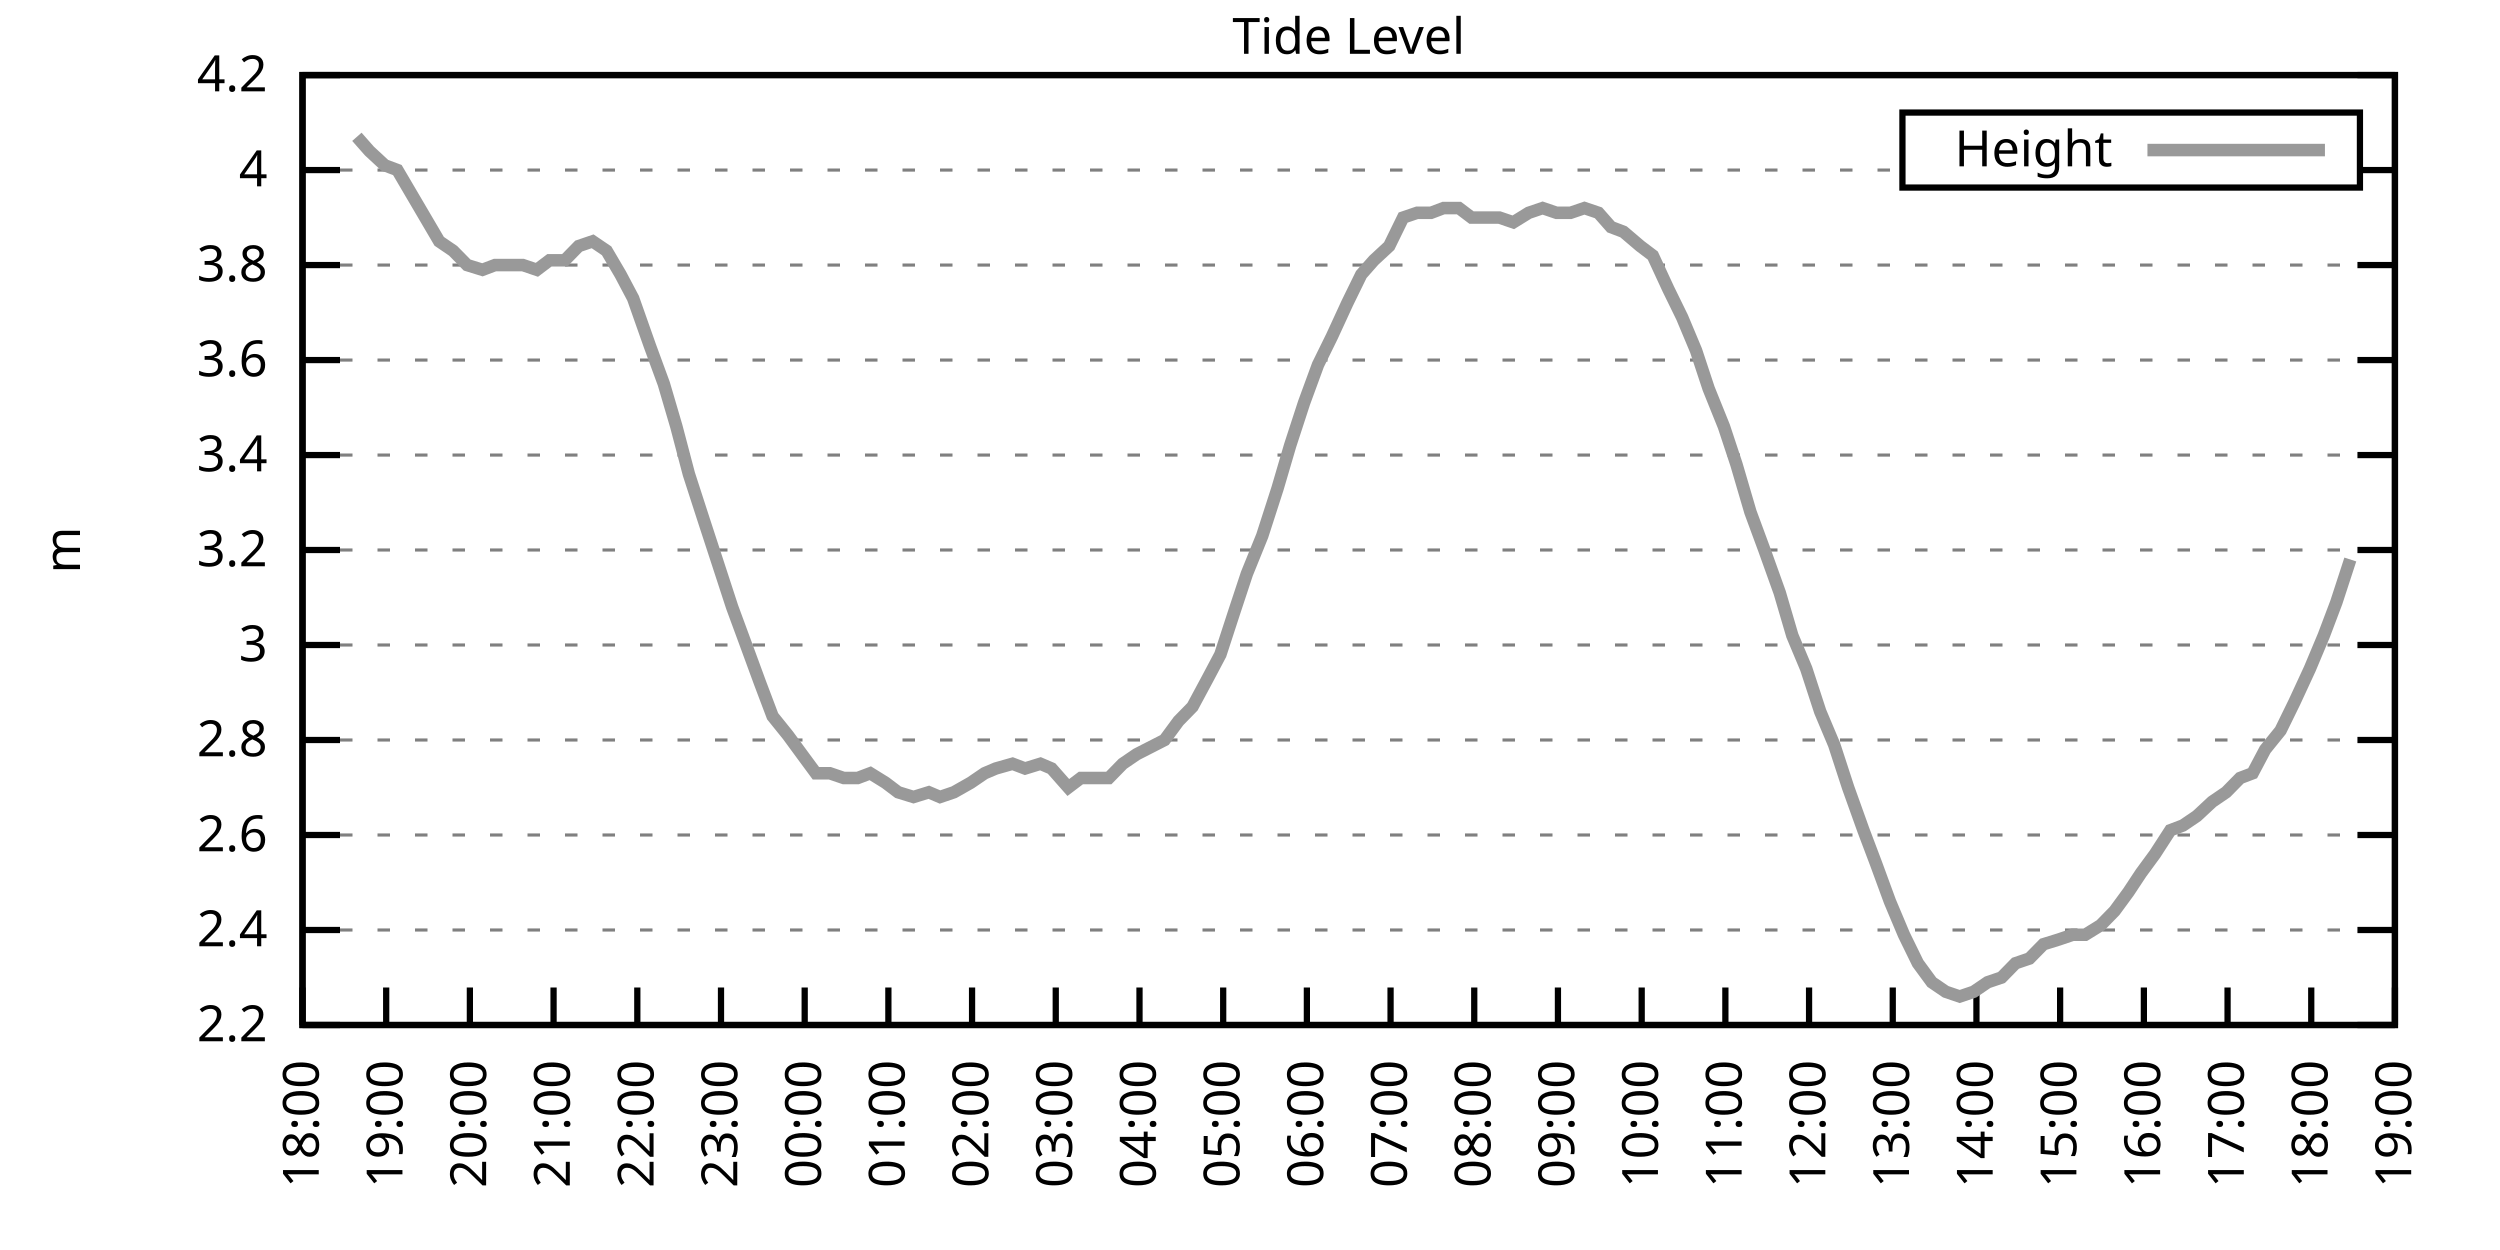
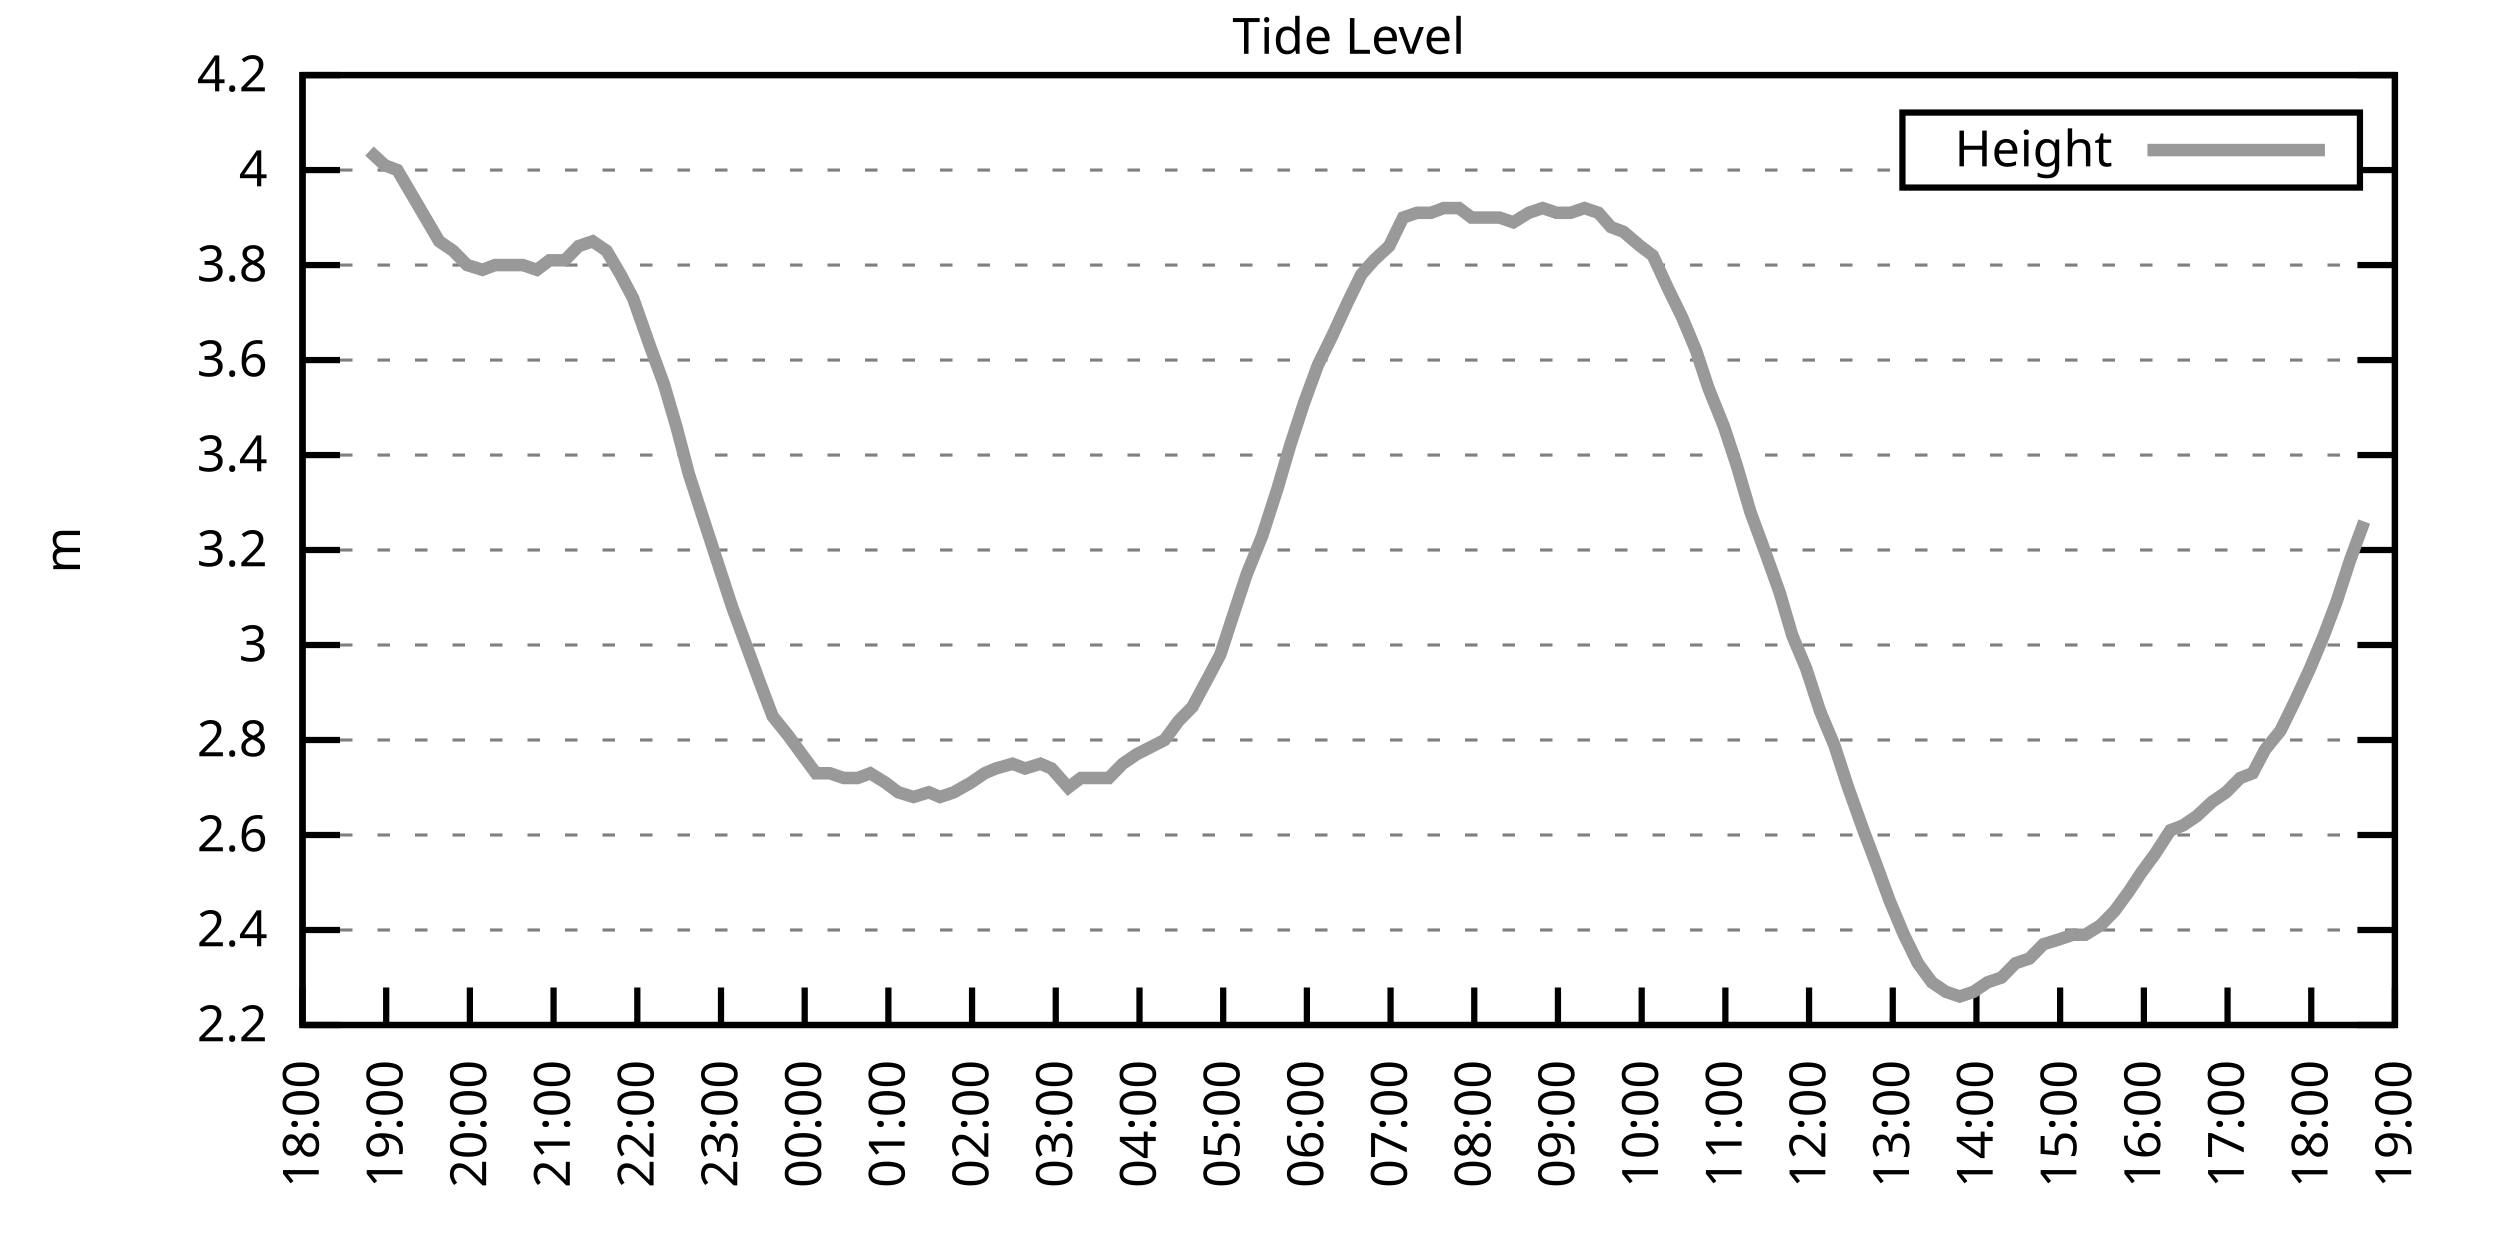
<svg xmlns="http://www.w3.org/2000/svg" xmlns:xlink="http://www.w3.org/1999/xlink" width="400" height="200" viewBox="0 0 400 200">
  <g id="gnuplot_canvas">
    <rect x="0" y="0" width="400" height="200" fill="none" />
    <defs>
      <circle id="gpDot" r="0.5" stroke-width="0.5" stroke="currentColor" />
      <path id="gpPt0" stroke-width="0.333" stroke="currentColor" d="M-1,0 h2 M0,-1 v2" />
      <path id="gpPt1" stroke-width="0.333" stroke="currentColor" d="M-1,-1 L1,1 M1,-1 L-1,1" />
      <path id="gpPt2" stroke-width="0.333" stroke="currentColor" d="M-1,0 L1,0 M0,-1 L0,1 M-1,-1 L1,1 M-1,1 L1,-1" />
      <rect id="gpPt3" stroke-width="0.333" stroke="currentColor" x="-1" y="-1" width="2" height="2" />
      <rect id="gpPt4" stroke-width="0.333" stroke="currentColor" fill="currentColor" x="-1" y="-1" width="2" height="2" />
      <circle id="gpPt5" stroke-width="0.333" stroke="currentColor" cx="0" cy="0" r="1" />
      <use xlink:href="#gpPt5" id="gpPt6" fill="currentColor" stroke="none" />
      <path id="gpPt7" stroke-width="0.333" stroke="currentColor" d="M0,-1.33 L-1.33,0.67 L1.33,0.67 z" />
      <use xlink:href="#gpPt7" id="gpPt8" fill="currentColor" stroke="none" />
      <use xlink:href="#gpPt7" id="gpPt9" stroke="currentColor" transform="rotate(180)" />
      <use xlink:href="#gpPt9" id="gpPt10" fill="currentColor" stroke="none" />
      <use xlink:href="#gpPt3" id="gpPt11" stroke="currentColor" transform="rotate(45)" />
      <use xlink:href="#gpPt11" id="gpPt12" fill="currentColor" stroke="none" />
      <path id="gpPt13" stroke-width="0.333" stroke="currentColor" d="M0,1.330 L1.265,0.411 L0.782,-1.067 L-0.782,-1.076 L-1.265,0.411 z" />
      <use xlink:href="#gpPt13" id="gpPt14" fill="currentColor" stroke="none" />
      <filter id="textbox" filterUnits="objectBoundingBox" x="0" y="0" height="1" width="1">
        <feFlood flood-color="white" flood-opacity="1" result="bgnd" />
        <feComposite in="SourceGraphic" in2="bgnd" operator="atop" />
      </filter>
      <filter id="greybox" filterUnits="objectBoundingBox" x="0" y="0" height="1" width="1">
        <feFlood flood-color="lightgrey" flood-opacity="1" result="grey" />
        <feComposite in="SourceGraphic" in2="grey" operator="atop" />
      </filter>
    </defs>
    <g fill="none" color="white" stroke="currentColor" stroke-width="1.00" stroke-linecap="butt" stroke-linejoin="miter">
</g>
    <g fill="none" color="black" stroke="currentColor" stroke-width="1.00" stroke-linecap="butt" stroke-linejoin="miter">
      <g stroke="none" shape-rendering="crispEdges">
        <polygon fill="rgb(255, 255, 255)" points="48.40,164.00 383.18,164.00 383.18,12.02 48.40,12.02 " />
      </g>
    </g>
    <g fill="none" color="black" stroke="currentColor" stroke-width="1.00" stroke-linecap="butt" stroke-linejoin="miter">
</g>
    <g fill="none" color="black" stroke="black" stroke-width="0.50" stroke-linecap="butt" stroke-linejoin="miter">
</g>
    <g fill="none" color="gray" stroke="currentColor" stroke-width="0.50" stroke-linecap="butt" stroke-linejoin="miter">
      <path stroke="gray" stroke-dasharray="2,4" class="gridline" d="M48.40,164.00 L383.19,164.00  " />
    </g>
    <g fill="none" color="gray" stroke="gray" stroke-width="1.00" stroke-linecap="butt" stroke-linejoin="miter">
</g>
    <g fill="none" color="black" stroke="currentColor" stroke-width="1.00" stroke-linecap="butt" stroke-linejoin="miter">
      <path stroke="black" d="M48.40,164.00 L54.40,164.00 M383.19,164.00 L377.19,164.00  " />
      <g transform="translate(42.80,166.60)" stroke="none" fill="black" font-family="Sans" font-size="8.00" text-anchor="end">
        <text>
          <tspan font-family="Sans"> 2.2</tspan>
        </text>
      </g>
    </g>
    <g fill="none" color="black" stroke="currentColor" stroke-width="1.00" stroke-linecap="butt" stroke-linejoin="miter">
</g>
    <g fill="none" color="black" stroke="black" stroke-width="0.50" stroke-linecap="butt" stroke-linejoin="miter">
</g>
    <g fill="none" color="gray" stroke="currentColor" stroke-width="0.50" stroke-linecap="butt" stroke-linejoin="miter">
      <path stroke="gray" stroke-dasharray="2,4" class="gridline" d="M48.40,148.80 L383.19,148.80  " />
    </g>
    <g fill="none" color="gray" stroke="gray" stroke-width="1.00" stroke-linecap="butt" stroke-linejoin="miter">
</g>
    <g fill="none" color="black" stroke="currentColor" stroke-width="1.00" stroke-linecap="butt" stroke-linejoin="miter">
      <path stroke="black" d="M48.40,148.80 L54.40,148.80 M383.19,148.80 L377.19,148.80  " />
      <g transform="translate(42.80,151.40)" stroke="none" fill="black" font-family="Sans" font-size="8.00" text-anchor="end">
        <text>
          <tspan font-family="Sans"> 2.4</tspan>
        </text>
      </g>
    </g>
    <g fill="none" color="black" stroke="currentColor" stroke-width="1.00" stroke-linecap="butt" stroke-linejoin="miter">
</g>
    <g fill="none" color="black" stroke="black" stroke-width="0.50" stroke-linecap="butt" stroke-linejoin="miter">
</g>
    <g fill="none" color="gray" stroke="currentColor" stroke-width="0.50" stroke-linecap="butt" stroke-linejoin="miter">
      <path stroke="gray" stroke-dasharray="2,4" class="gridline" d="M48.40,133.60 L383.19,133.60  " />
    </g>
    <g fill="none" color="gray" stroke="gray" stroke-width="1.00" stroke-linecap="butt" stroke-linejoin="miter">
</g>
    <g fill="none" color="black" stroke="currentColor" stroke-width="1.00" stroke-linecap="butt" stroke-linejoin="miter">
      <path stroke="black" d="M48.40,133.60 L54.40,133.60 M383.19,133.60 L377.19,133.60  " />
      <g transform="translate(42.80,136.20)" stroke="none" fill="black" font-family="Sans" font-size="8.00" text-anchor="end">
        <text>
          <tspan font-family="Sans"> 2.6</tspan>
        </text>
      </g>
    </g>
    <g fill="none" color="black" stroke="currentColor" stroke-width="1.00" stroke-linecap="butt" stroke-linejoin="miter">
</g>
    <g fill="none" color="black" stroke="black" stroke-width="0.50" stroke-linecap="butt" stroke-linejoin="miter">
</g>
    <g fill="none" color="gray" stroke="currentColor" stroke-width="0.50" stroke-linecap="butt" stroke-linejoin="miter">
      <path stroke="gray" stroke-dasharray="2,4" class="gridline" d="M48.40,118.40 L383.19,118.40  " />
    </g>
    <g fill="none" color="gray" stroke="gray" stroke-width="1.00" stroke-linecap="butt" stroke-linejoin="miter">
</g>
    <g fill="none" color="black" stroke="currentColor" stroke-width="1.00" stroke-linecap="butt" stroke-linejoin="miter">
      <path stroke="black" d="M48.40,118.40 L54.40,118.40 M383.19,118.40 L377.19,118.40  " />
      <g transform="translate(42.80,121.00)" stroke="none" fill="black" font-family="Sans" font-size="8.00" text-anchor="end">
        <text>
          <tspan font-family="Sans"> 2.8</tspan>
        </text>
      </g>
    </g>
    <g fill="none" color="black" stroke="currentColor" stroke-width="1.00" stroke-linecap="butt" stroke-linejoin="miter">
</g>
    <g fill="none" color="black" stroke="black" stroke-width="0.50" stroke-linecap="butt" stroke-linejoin="miter">
</g>
    <g fill="none" color="gray" stroke="currentColor" stroke-width="0.50" stroke-linecap="butt" stroke-linejoin="miter">
      <path stroke="gray" stroke-dasharray="2,4" class="gridline" d="M48.40,103.20 L383.19,103.20  " />
    </g>
    <g fill="none" color="gray" stroke="gray" stroke-width="1.00" stroke-linecap="butt" stroke-linejoin="miter">
</g>
    <g fill="none" color="black" stroke="currentColor" stroke-width="1.00" stroke-linecap="butt" stroke-linejoin="miter">
      <path stroke="black" d="M48.40,103.20 L54.40,103.20 M383.19,103.20 L377.19,103.20  " />
      <g transform="translate(42.80,105.80)" stroke="none" fill="black" font-family="Sans" font-size="8.00" text-anchor="end">
        <text>
          <tspan font-family="Sans"> 3</tspan>
        </text>
      </g>
    </g>
    <g fill="none" color="black" stroke="currentColor" stroke-width="1.00" stroke-linecap="butt" stroke-linejoin="miter">
</g>
    <g fill="none" color="black" stroke="black" stroke-width="0.50" stroke-linecap="butt" stroke-linejoin="miter">
</g>
    <g fill="none" color="gray" stroke="currentColor" stroke-width="0.50" stroke-linecap="butt" stroke-linejoin="miter">
      <path stroke="gray" stroke-dasharray="2,4" class="gridline" d="M48.40,88.00 L383.19,88.00  " />
    </g>
    <g fill="none" color="gray" stroke="gray" stroke-width="1.00" stroke-linecap="butt" stroke-linejoin="miter">
</g>
    <g fill="none" color="black" stroke="currentColor" stroke-width="1.00" stroke-linecap="butt" stroke-linejoin="miter">
      <path stroke="black" d="M48.40,88.00 L54.40,88.00 M383.19,88.00 L377.19,88.00  " />
      <g transform="translate(42.80,90.60)" stroke="none" fill="black" font-family="Sans" font-size="8.00" text-anchor="end">
        <text>
          <tspan font-family="Sans"> 3.2</tspan>
        </text>
      </g>
    </g>
    <g fill="none" color="black" stroke="currentColor" stroke-width="1.00" stroke-linecap="butt" stroke-linejoin="miter">
</g>
    <g fill="none" color="black" stroke="black" stroke-width="0.50" stroke-linecap="butt" stroke-linejoin="miter">
</g>
    <g fill="none" color="gray" stroke="currentColor" stroke-width="0.50" stroke-linecap="butt" stroke-linejoin="miter">
      <path stroke="gray" stroke-dasharray="2,4" class="gridline" d="M48.40,72.81 L383.19,72.81  " />
    </g>
    <g fill="none" color="gray" stroke="gray" stroke-width="1.00" stroke-linecap="butt" stroke-linejoin="miter">
</g>
    <g fill="none" color="black" stroke="currentColor" stroke-width="1.00" stroke-linecap="butt" stroke-linejoin="miter">
      <path stroke="black" d="M48.40,72.81 L54.40,72.81 M383.19,72.81 L377.19,72.81  " />
      <g transform="translate(42.80,75.41)" stroke="none" fill="black" font-family="Sans" font-size="8.00" text-anchor="end">
        <text>
          <tspan font-family="Sans"> 3.4</tspan>
        </text>
      </g>
    </g>
    <g fill="none" color="black" stroke="currentColor" stroke-width="1.00" stroke-linecap="butt" stroke-linejoin="miter">
</g>
    <g fill="none" color="black" stroke="black" stroke-width="0.50" stroke-linecap="butt" stroke-linejoin="miter">
</g>
    <g fill="none" color="gray" stroke="currentColor" stroke-width="0.50" stroke-linecap="butt" stroke-linejoin="miter">
      <path stroke="gray" stroke-dasharray="2,4" class="gridline" d="M48.40,57.61 L383.19,57.61  " />
    </g>
    <g fill="none" color="gray" stroke="gray" stroke-width="1.00" stroke-linecap="butt" stroke-linejoin="miter">
</g>
    <g fill="none" color="black" stroke="currentColor" stroke-width="1.00" stroke-linecap="butt" stroke-linejoin="miter">
      <path stroke="black" d="M48.40,57.61 L54.40,57.61 M383.19,57.61 L377.19,57.61  " />
      <g transform="translate(42.80,60.21)" stroke="none" fill="black" font-family="Sans" font-size="8.00" text-anchor="end">
        <text>
          <tspan font-family="Sans"> 3.6</tspan>
        </text>
      </g>
    </g>
    <g fill="none" color="black" stroke="currentColor" stroke-width="1.00" stroke-linecap="butt" stroke-linejoin="miter">
</g>
    <g fill="none" color="black" stroke="black" stroke-width="0.50" stroke-linecap="butt" stroke-linejoin="miter">
</g>
    <g fill="none" color="gray" stroke="currentColor" stroke-width="0.50" stroke-linecap="butt" stroke-linejoin="miter">
      <path stroke="gray" stroke-dasharray="2,4" class="gridline" d="M48.40,42.41 L383.19,42.41  " />
    </g>
    <g fill="none" color="gray" stroke="gray" stroke-width="1.00" stroke-linecap="butt" stroke-linejoin="miter">
</g>
    <g fill="none" color="black" stroke="currentColor" stroke-width="1.00" stroke-linecap="butt" stroke-linejoin="miter">
      <path stroke="black" d="M48.40,42.41 L54.40,42.41 M383.19,42.41 L377.19,42.41  " />
      <g transform="translate(42.80,45.01)" stroke="none" fill="black" font-family="Sans" font-size="8.00" text-anchor="end">
        <text>
          <tspan font-family="Sans"> 3.8</tspan>
        </text>
      </g>
    </g>
    <g fill="none" color="black" stroke="currentColor" stroke-width="1.00" stroke-linecap="butt" stroke-linejoin="miter">
</g>
    <g fill="none" color="black" stroke="black" stroke-width="0.50" stroke-linecap="butt" stroke-linejoin="miter">
</g>
    <g fill="none" color="gray" stroke="currentColor" stroke-width="0.50" stroke-linecap="butt" stroke-linejoin="miter">
      <path stroke="gray" stroke-dasharray="2,4" class="gridline" d="M48.40,27.21 L304.39,27.21 M377.59,27.21 L383.19,27.21  " />
    </g>
    <g fill="none" color="gray" stroke="gray" stroke-width="1.00" stroke-linecap="butt" stroke-linejoin="miter">
</g>
    <g fill="none" color="black" stroke="currentColor" stroke-width="1.00" stroke-linecap="butt" stroke-linejoin="miter">
      <path stroke="black" d="M48.40,27.21 L54.40,27.21 M383.19,27.21 L377.19,27.21  " />
      <g transform="translate(42.80,29.81)" stroke="none" fill="black" font-family="Sans" font-size="8.00" text-anchor="end">
        <text>
          <tspan font-family="Sans"> 4</tspan>
        </text>
      </g>
    </g>
    <g fill="none" color="black" stroke="currentColor" stroke-width="1.00" stroke-linecap="butt" stroke-linejoin="miter">
</g>
    <g fill="none" color="black" stroke="black" stroke-width="0.50" stroke-linecap="butt" stroke-linejoin="miter">
</g>
    <g fill="none" color="gray" stroke="currentColor" stroke-width="0.50" stroke-linecap="butt" stroke-linejoin="miter">
      <path stroke="gray" stroke-dasharray="2,4" class="gridline" d="M48.40,12.01 L383.19,12.01  " />
    </g>
    <g fill="none" color="gray" stroke="gray" stroke-width="1.00" stroke-linecap="butt" stroke-linejoin="miter">
</g>
    <g fill="none" color="black" stroke="currentColor" stroke-width="1.00" stroke-linecap="butt" stroke-linejoin="miter">
      <path stroke="black" d="M48.40,12.01 L54.40,12.01 M383.19,12.01 L377.19,12.01  " />
      <g transform="translate(42.80,14.61)" stroke="none" fill="black" font-family="Sans" font-size="8.00" text-anchor="end">
        <text>
          <tspan font-family="Sans"> 4.2</tspan>
        </text>
      </g>
    </g>
    <g fill="none" color="black" stroke="currentColor" stroke-width="1.00" stroke-linecap="butt" stroke-linejoin="miter">
      <path stroke="black" d="M48.40,164.00 L48.40,158.00  " />
      <g transform="translate(51.00,169.60) rotate(270.00)" stroke="none" fill="black" font-family="Sans" font-size="8.00" text-anchor="end">
        <text>
          <tspan font-family="Sans">18:00</tspan>
        </text>
      </g>
    </g>
    <g fill="none" color="black" stroke="currentColor" stroke-width="1.00" stroke-linecap="butt" stroke-linejoin="miter">
      <path stroke="black" d="M61.79,164.00 L61.79,158.00  " />
      <g transform="translate(64.39,169.60) rotate(270.00)" stroke="none" fill="black" font-family="Sans" font-size="8.00" text-anchor="end">
        <text>
          <tspan font-family="Sans">19:00</tspan>
        </text>
      </g>
    </g>
    <g fill="none" color="black" stroke="currentColor" stroke-width="1.00" stroke-linecap="butt" stroke-linejoin="miter">
      <path stroke="black" d="M75.18,164.00 L75.18,158.00  " />
      <g transform="translate(77.78,169.60) rotate(270.00)" stroke="none" fill="black" font-family="Sans" font-size="8.00" text-anchor="end">
        <text>
          <tspan font-family="Sans">20:00</tspan>
        </text>
      </g>
    </g>
    <g fill="none" color="black" stroke="currentColor" stroke-width="1.00" stroke-linecap="butt" stroke-linejoin="miter">
      <path stroke="black" d="M88.57,164.00 L88.57,158.00  " />
      <g transform="translate(91.17,169.60) rotate(270.00)" stroke="none" fill="black" font-family="Sans" font-size="8.00" text-anchor="end">
        <text>
          <tspan font-family="Sans">21:00</tspan>
        </text>
      </g>
    </g>
    <g fill="none" color="black" stroke="currentColor" stroke-width="1.00" stroke-linecap="butt" stroke-linejoin="miter">
      <path stroke="black" d="M101.97,164.00 L101.97,158.00  " />
      <g transform="translate(104.57,169.60) rotate(270.00)" stroke="none" fill="black" font-family="Sans" font-size="8.00" text-anchor="end">
        <text>
          <tspan font-family="Sans">22:00</tspan>
        </text>
      </g>
    </g>
    <g fill="none" color="black" stroke="currentColor" stroke-width="1.00" stroke-linecap="butt" stroke-linejoin="miter">
      <path stroke="black" d="M115.36,164.00 L115.36,158.00  " />
      <g transform="translate(117.96,169.60) rotate(270.00)" stroke="none" fill="black" font-family="Sans" font-size="8.00" text-anchor="end">
        <text>
          <tspan font-family="Sans">23:00</tspan>
        </text>
      </g>
    </g>
    <g fill="none" color="black" stroke="currentColor" stroke-width="1.00" stroke-linecap="butt" stroke-linejoin="miter">
      <path stroke="black" d="M128.75,164.00 L128.75,158.00  " />
      <g transform="translate(131.35,169.60) rotate(270.00)" stroke="none" fill="black" font-family="Sans" font-size="8.00" text-anchor="end">
        <text>
          <tspan font-family="Sans">00:00</tspan>
        </text>
      </g>
    </g>
    <g fill="none" color="black" stroke="currentColor" stroke-width="1.00" stroke-linecap="butt" stroke-linejoin="miter">
      <path stroke="black" d="M142.14,164.00 L142.14,158.00  " />
      <g transform="translate(144.74,169.60) rotate(270.00)" stroke="none" fill="black" font-family="Sans" font-size="8.00" text-anchor="end">
        <text>
          <tspan font-family="Sans">01:00</tspan>
        </text>
      </g>
    </g>
    <g fill="none" color="black" stroke="currentColor" stroke-width="1.00" stroke-linecap="butt" stroke-linejoin="miter">
      <path stroke="black" d="M155.53,164.00 L155.53,158.00  " />
      <g transform="translate(158.13,169.60) rotate(270.00)" stroke="none" fill="black" font-family="Sans" font-size="8.00" text-anchor="end">
        <text>
          <tspan font-family="Sans">02:00</tspan>
        </text>
      </g>
    </g>
    <g fill="none" color="black" stroke="currentColor" stroke-width="1.00" stroke-linecap="butt" stroke-linejoin="miter">
      <path stroke="black" d="M168.92,164.00 L168.92,158.00  " />
      <g transform="translate(171.52,169.60) rotate(270.00)" stroke="none" fill="black" font-family="Sans" font-size="8.00" text-anchor="end">
        <text>
          <tspan font-family="Sans">03:00</tspan>
        </text>
      </g>
    </g>
    <g fill="none" color="black" stroke="currentColor" stroke-width="1.00" stroke-linecap="butt" stroke-linejoin="miter">
      <path stroke="black" d="M182.32,164.00 L182.32,158.00  " />
      <g transform="translate(184.92,169.60) rotate(270.00)" stroke="none" fill="black" font-family="Sans" font-size="8.00" text-anchor="end">
        <text>
          <tspan font-family="Sans">04:00</tspan>
        </text>
      </g>
    </g>
    <g fill="none" color="black" stroke="currentColor" stroke-width="1.00" stroke-linecap="butt" stroke-linejoin="miter">
      <path stroke="black" d="M195.71,164.00 L195.71,158.00  " />
      <g transform="translate(198.31,169.60) rotate(270.00)" stroke="none" fill="black" font-family="Sans" font-size="8.00" text-anchor="end">
        <text>
          <tspan font-family="Sans">05:00</tspan>
        </text>
      </g>
    </g>
    <g fill="none" color="black" stroke="currentColor" stroke-width="1.00" stroke-linecap="butt" stroke-linejoin="miter">
      <path stroke="black" d="M209.10,164.00 L209.10,158.00  " />
      <g transform="translate(211.70,169.60) rotate(270.00)" stroke="none" fill="black" font-family="Sans" font-size="8.00" text-anchor="end">
        <text>
          <tspan font-family="Sans">06:00</tspan>
        </text>
      </g>
    </g>
    <g fill="none" color="black" stroke="currentColor" stroke-width="1.00" stroke-linecap="butt" stroke-linejoin="miter">
      <path stroke="black" d="M222.49,164.00 L222.49,158.00  " />
      <g transform="translate(225.09,169.60) rotate(270.00)" stroke="none" fill="black" font-family="Sans" font-size="8.00" text-anchor="end">
        <text>
          <tspan font-family="Sans">07:00</tspan>
        </text>
      </g>
    </g>
    <g fill="none" color="black" stroke="currentColor" stroke-width="1.00" stroke-linecap="butt" stroke-linejoin="miter">
      <path stroke="black" d="M235.88,164.00 L235.88,158.00  " />
      <g transform="translate(238.48,169.60) rotate(270.00)" stroke="none" fill="black" font-family="Sans" font-size="8.00" text-anchor="end">
        <text>
          <tspan font-family="Sans">08:00</tspan>
        </text>
      </g>
    </g>
    <g fill="none" color="black" stroke="currentColor" stroke-width="1.00" stroke-linecap="butt" stroke-linejoin="miter">
      <path stroke="black" d="M249.27,164.00 L249.27,158.00  " />
      <g transform="translate(251.87,169.60) rotate(270.00)" stroke="none" fill="black" font-family="Sans" font-size="8.00" text-anchor="end">
        <text>
          <tspan font-family="Sans">09:00</tspan>
        </text>
      </g>
    </g>
    <g fill="none" color="black" stroke="currentColor" stroke-width="1.00" stroke-linecap="butt" stroke-linejoin="miter">
      <path stroke="black" d="M262.67,164.00 L262.67,158.00  " />
      <g transform="translate(265.27,169.60) rotate(270.00)" stroke="none" fill="black" font-family="Sans" font-size="8.00" text-anchor="end">
        <text>
          <tspan font-family="Sans">10:00</tspan>
        </text>
      </g>
    </g>
    <g fill="none" color="black" stroke="currentColor" stroke-width="1.00" stroke-linecap="butt" stroke-linejoin="miter">
      <path stroke="black" d="M276.06,164.00 L276.06,158.00  " />
      <g transform="translate(278.66,169.60) rotate(270.00)" stroke="none" fill="black" font-family="Sans" font-size="8.00" text-anchor="end">
        <text>
          <tspan font-family="Sans">11:00</tspan>
        </text>
      </g>
    </g>
    <g fill="none" color="black" stroke="currentColor" stroke-width="1.00" stroke-linecap="butt" stroke-linejoin="miter">
      <path stroke="black" d="M289.45,164.00 L289.45,158.00  " />
      <g transform="translate(292.05,169.60) rotate(270.00)" stroke="none" fill="black" font-family="Sans" font-size="8.00" text-anchor="end">
        <text>
          <tspan font-family="Sans">12:00</tspan>
        </text>
      </g>
    </g>
    <g fill="none" color="black" stroke="currentColor" stroke-width="1.00" stroke-linecap="butt" stroke-linejoin="miter">
      <path stroke="black" d="M302.84,164.00 L302.84,158.00  " />
      <g transform="translate(305.44,169.60) rotate(270.00)" stroke="none" fill="black" font-family="Sans" font-size="8.00" text-anchor="end">
        <text>
          <tspan font-family="Sans">13:00</tspan>
        </text>
      </g>
    </g>
    <g fill="none" color="black" stroke="currentColor" stroke-width="1.00" stroke-linecap="butt" stroke-linejoin="miter">
      <path stroke="black" d="M316.23,164.00 L316.23,158.00  " />
      <g transform="translate(318.83,169.60) rotate(270.00)" stroke="none" fill="black" font-family="Sans" font-size="8.00" text-anchor="end">
        <text>
          <tspan font-family="Sans">14:00</tspan>
        </text>
      </g>
    </g>
    <g fill="none" color="black" stroke="currentColor" stroke-width="1.00" stroke-linecap="butt" stroke-linejoin="miter">
      <path stroke="black" d="M329.62,164.00 L329.62,158.00  " />
      <g transform="translate(332.22,169.60) rotate(270.00)" stroke="none" fill="black" font-family="Sans" font-size="8.00" text-anchor="end">
        <text>
          <tspan font-family="Sans">15:00</tspan>
        </text>
      </g>
    </g>
    <g fill="none" color="black" stroke="currentColor" stroke-width="1.00" stroke-linecap="butt" stroke-linejoin="miter">
      <path stroke="black" d="M343.02,164.00 L343.02,158.00  " />
      <g transform="translate(345.62,169.60) rotate(270.00)" stroke="none" fill="black" font-family="Sans" font-size="8.00" text-anchor="end">
        <text>
          <tspan font-family="Sans">16:00</tspan>
        </text>
      </g>
    </g>
    <g fill="none" color="black" stroke="currentColor" stroke-width="1.00" stroke-linecap="butt" stroke-linejoin="miter">
      <path stroke="black" d="M356.41,164.00 L356.41,158.00  " />
      <g transform="translate(359.01,169.60) rotate(270.00)" stroke="none" fill="black" font-family="Sans" font-size="8.00" text-anchor="end">
        <text>
          <tspan font-family="Sans">17:00</tspan>
        </text>
      </g>
    </g>
    <g fill="none" color="black" stroke="currentColor" stroke-width="1.00" stroke-linecap="butt" stroke-linejoin="miter">
      <path stroke="black" d="M369.80,164.00 L369.80,158.00  " />
      <g transform="translate(372.40,169.60) rotate(270.00)" stroke="none" fill="black" font-family="Sans" font-size="8.00" text-anchor="end">
        <text>
          <tspan font-family="Sans">18:00</tspan>
        </text>
      </g>
    </g>
    <g fill="none" color="black" stroke="currentColor" stroke-width="1.00" stroke-linecap="butt" stroke-linejoin="miter">
      <path stroke="black" d="M383.19,164.00 L383.19,158.00  " />
      <g transform="translate(385.79,169.60) rotate(270.00)" stroke="none" fill="black" font-family="Sans" font-size="8.00" text-anchor="end">
        <text>
          <tspan font-family="Sans">19:00</tspan>
        </text>
      </g>
    </g>
    <g fill="none" color="black" stroke="currentColor" stroke-width="1.00" stroke-linecap="butt" stroke-linejoin="miter">
</g>
    <g fill="none" color="black" stroke="currentColor" stroke-width="1.00" stroke-linecap="butt" stroke-linejoin="miter">
      <path stroke="black" d="M48.40,12.01 L48.40,164.00 L383.19,164.00 L383.19,12.01 L48.40,12.01 Z  " />
    </g>
    <g fill="none" color="black" stroke="currentColor" stroke-width="1.00" stroke-linecap="butt" stroke-linejoin="miter">
</g>
    <g fill="none" color="black" stroke="currentColor" stroke-width="1.00" stroke-linecap="butt" stroke-linejoin="miter">
      <path stroke="black" d="M304.39,30.01 L304.39,18.01 L377.59,18.01 L377.59,30.01 L304.39,30.01 Z  " />
    </g>
    <g id="Tide_level_plot_1">
      <g fill="none" color="white" stroke="black" stroke-width="2.00" stroke-linecap="butt" stroke-linejoin="miter">
</g>
      <g fill="none" color="black" stroke="currentColor" stroke-width="2.00" stroke-linecap="butt" stroke-linejoin="miter">
        <g transform="translate(337.99,26.61)" stroke="none" fill="black" font-family="Sans" font-size="8.00" text-anchor="end">
          <text>
            <tspan font-family="Sans">Height</tspan>
          </text>
        </g>
      </g>
      <g fill="none" color="black" stroke="currentColor" stroke-width="2.00" stroke-linecap="butt" stroke-linejoin="miter">
-         <path stroke="rgb(153, 153, 153)" d="M343.59,24.01 L371.99,24.01 M57.10,21.89 L59.11,24.17 L61.57,26.45 L63.58,27.21 L65.81,31.01 L68.04,34.81   L70.27,38.61 L72.50,40.13 L74.74,42.41 L77.19,43.17 L79.20,42.41 L81.43,42.41 L83.66,42.41 L85.90,43.17   L87.91,41.65 L90.36,41.65 L92.59,39.37 L94.82,38.61 L97.06,40.13 L99.29,43.93 L101.30,47.73 L103.98,55.33   L106.21,61.41 L108.22,68.25 L110.22,75.85 L112.68,83.45 L114.91,90.28 L117.14,97.12 L119.38,103.20 L121.61,109.28   L123.62,114.60 L126.07,117.64 L128.30,120.68 L130.54,123.72 L132.77,123.72 L135.00,124.48 L137.23,124.48 L139.24,123.72   L141.69,125.24 L143.70,126.76 L146.16,127.52 L148.61,126.76 L150.40,127.52 L152.63,126.76 L155.31,125.24 L157.54,123.72   L159.33,122.96 L162.01,122.20 L164.01,122.96 L166.47,122.20 L168.25,122.96 L170.93,126.00 L172.94,124.48 L175.40,124.48   L177.41,124.48 L179.64,122.20 L181.87,120.68 L186.33,118.40 L188.57,115.36 L190.80,113.08 L193.25,108.52 L195.26,104.72   L197.49,97.88 L199.50,91.80 L201.96,85.73 L204.41,78.13 L206.42,71.29 L208.65,64.45 L210.88,58.37 L213.12,53.81   L215.57,48.49 L217.80,43.93 L219.81,41.65 L222.27,39.37 L224.50,34.81 L226.73,34.05 L228.96,34.05 L230.97,33.29   L233.43,33.29 L235.44,34.81 L237.67,34.81 L239.90,34.81 L242.13,35.57 L244.59,34.05 L246.82,33.29 L249.05,34.05   L251.28,34.05 L253.51,33.29 L255.75,34.05 L257.76,36.33 L259.76,37.09 L262.44,39.37 L264.45,40.89 L266.91,46.21   L269.14,50.77 L271.37,56.09 L273.38,62.17 L275.83,68.25 L277.84,74.33 L280.07,81.93 L282.31,88.00 L284.76,94.84   L286.77,101.68 L289.00,107.00 L291.23,113.84 L293.47,119.16 L295.70,126.00 L298.15,132.84 L300.16,138.16 L302.39,144.24   L304.63,149.56 L306.86,154.12 L309.09,157.16 L311.32,158.68 L313.55,159.44 L315.79,158.68 L318.02,157.16 L320.25,156.40   L322.48,154.12 L324.71,153.36 L326.95,151.08 L329.40,150.32 L331.63,149.56 L333.64,149.56 L336.10,148.04 L338.33,145.76   L340.56,142.72 L342.57,139.68 L344.80,136.64 L347.26,132.84 L349.26,132.08 L351.50,130.56 L353.95,128.28 L356.18,126.76   L358.42,124.48 L360.42,123.72 L362.43,119.92 L364.89,116.88 L367.12,112.32 L369.58,107.00 L371.81,101.68 L373.82,96.36   L376.05,89.52  " />
+         <path stroke="rgb(153, 153, 153)" d="M343.59,24.01 L371.99,24.01 M59.11,24.17 L61.57,26.45 L63.58,27.21 L65.81,31.01 L68.04,34.81 L70.27,38.61   L72.50,40.13 L74.74,42.41 L77.19,43.17 L79.20,42.41 L81.43,42.41 L83.66,42.41 L85.90,43.17 L87.91,41.65   L90.36,41.65 L92.59,39.37 L94.82,38.61 L97.06,40.13 L99.29,43.93 L101.30,47.73 L103.98,55.33 L106.21,61.41   L108.22,68.25 L110.22,75.85 L112.68,83.45 L114.91,90.28 L117.14,97.12 L119.38,103.20 L121.61,109.28 L123.62,114.60   L126.07,117.64 L128.30,120.68 L130.54,123.72 L132.77,123.72 L135.00,124.48 L137.23,124.48 L139.24,123.72 L141.69,125.24   L143.70,126.76 L146.16,127.52 L148.61,126.76 L150.40,127.52 L152.63,126.76 L155.31,125.24 L157.54,123.72 L159.33,122.96   L162.01,122.20 L164.01,122.96 L166.47,122.20 L168.25,122.96 L170.93,126.00 L172.94,124.48 L175.40,124.48 L177.41,124.48   L179.64,122.20 L181.87,120.68 L186.33,118.40 L188.57,115.36 L190.80,113.08 L193.25,108.52 L195.26,104.72 L197.49,97.88   L199.50,91.80 L201.96,85.73 L204.41,78.13 L206.42,71.29 L208.65,64.45 L210.88,58.37 L213.12,53.81 L215.57,48.49   L217.80,43.93 L219.81,41.65 L222.27,39.37 L224.50,34.81 L226.73,34.05 L228.96,34.05 L230.97,33.29 L233.43,33.29   L235.44,34.81 L237.67,34.81 L239.90,34.81 L242.13,35.57 L244.59,34.05 L246.82,33.29 L249.05,34.05 L251.28,34.05   L253.51,33.29 L255.75,34.05 L257.76,36.33 L259.76,37.09 L262.44,39.37 L264.45,40.89 L266.91,46.21 L269.14,50.77   L271.37,56.09 L273.38,62.17 L275.83,68.25 L277.84,74.33 L280.07,81.93 L282.31,88.00 L284.76,94.84 L286.77,101.68   L289.00,107.00 L291.23,113.84 L293.47,119.16 L295.70,126.00 L298.15,132.84 L300.16,138.16 L302.39,144.24 L304.63,149.56   L306.86,154.12 L309.09,157.16 L311.32,158.68 L313.55,159.44 L315.79,158.68 L318.02,157.16 L320.25,156.40 L322.48,154.12   L324.71,153.36 L326.95,151.08 L329.40,150.32 L331.63,149.56 L333.64,149.56 L336.10,148.04 L338.33,145.76 L340.56,142.72   L342.57,139.68 L344.80,136.64 L347.26,132.84 L349.26,132.08 L351.50,130.56 L353.95,128.28 L356.18,126.76 L358.42,124.48   L360.42,123.72 L362.43,119.92 L364.89,116.88 L367.12,112.32 L369.58,107.00 L371.81,101.68 L373.82,96.36 L376.05,89.52   L378.28,83.45  " />
      </g>
    </g>
    <g fill="none" color="black" stroke="currentColor" stroke-width="2.00" stroke-linecap="butt" stroke-linejoin="miter">
</g>
    <g fill="none" color="black" stroke="black" stroke-width="1.00" stroke-linecap="butt" stroke-linejoin="miter">
</g>
    <g fill="none" color="black" stroke="currentColor" stroke-width="1.00" stroke-linecap="butt" stroke-linejoin="miter">
      <path stroke="black" d="M48.40,12.01 L48.40,164.00 L383.19,164.00 L383.19,12.01 L48.40,12.01 Z  " />
      <g transform="translate(12.80,88.01) rotate(270.00)" stroke="none" fill="black" font-family="Sans" font-size="8.00" text-anchor="middle">
        <text>
          <tspan font-family="Sans">m</tspan>
        </text>
      </g>
    </g>
    <g fill="none" color="black" stroke="currentColor" stroke-width="1.00" stroke-linecap="butt" stroke-linejoin="miter">
</g>
    <g fill="none" color="black" stroke="currentColor" stroke-width="1.00" stroke-linecap="butt" stroke-linejoin="miter">
      <g transform="translate(215.79,8.61)" stroke="none" fill="black" font-family="Sans" font-size="8.00" text-anchor="middle">
        <text>
          <tspan font-family="Sans">Tide Level</tspan>
        </text>
      </g>
    </g>
    <g fill="none" color="black" stroke="currentColor" stroke-width="1.00" stroke-linecap="butt" stroke-linejoin="miter">
</g>
  </g>
</svg>
